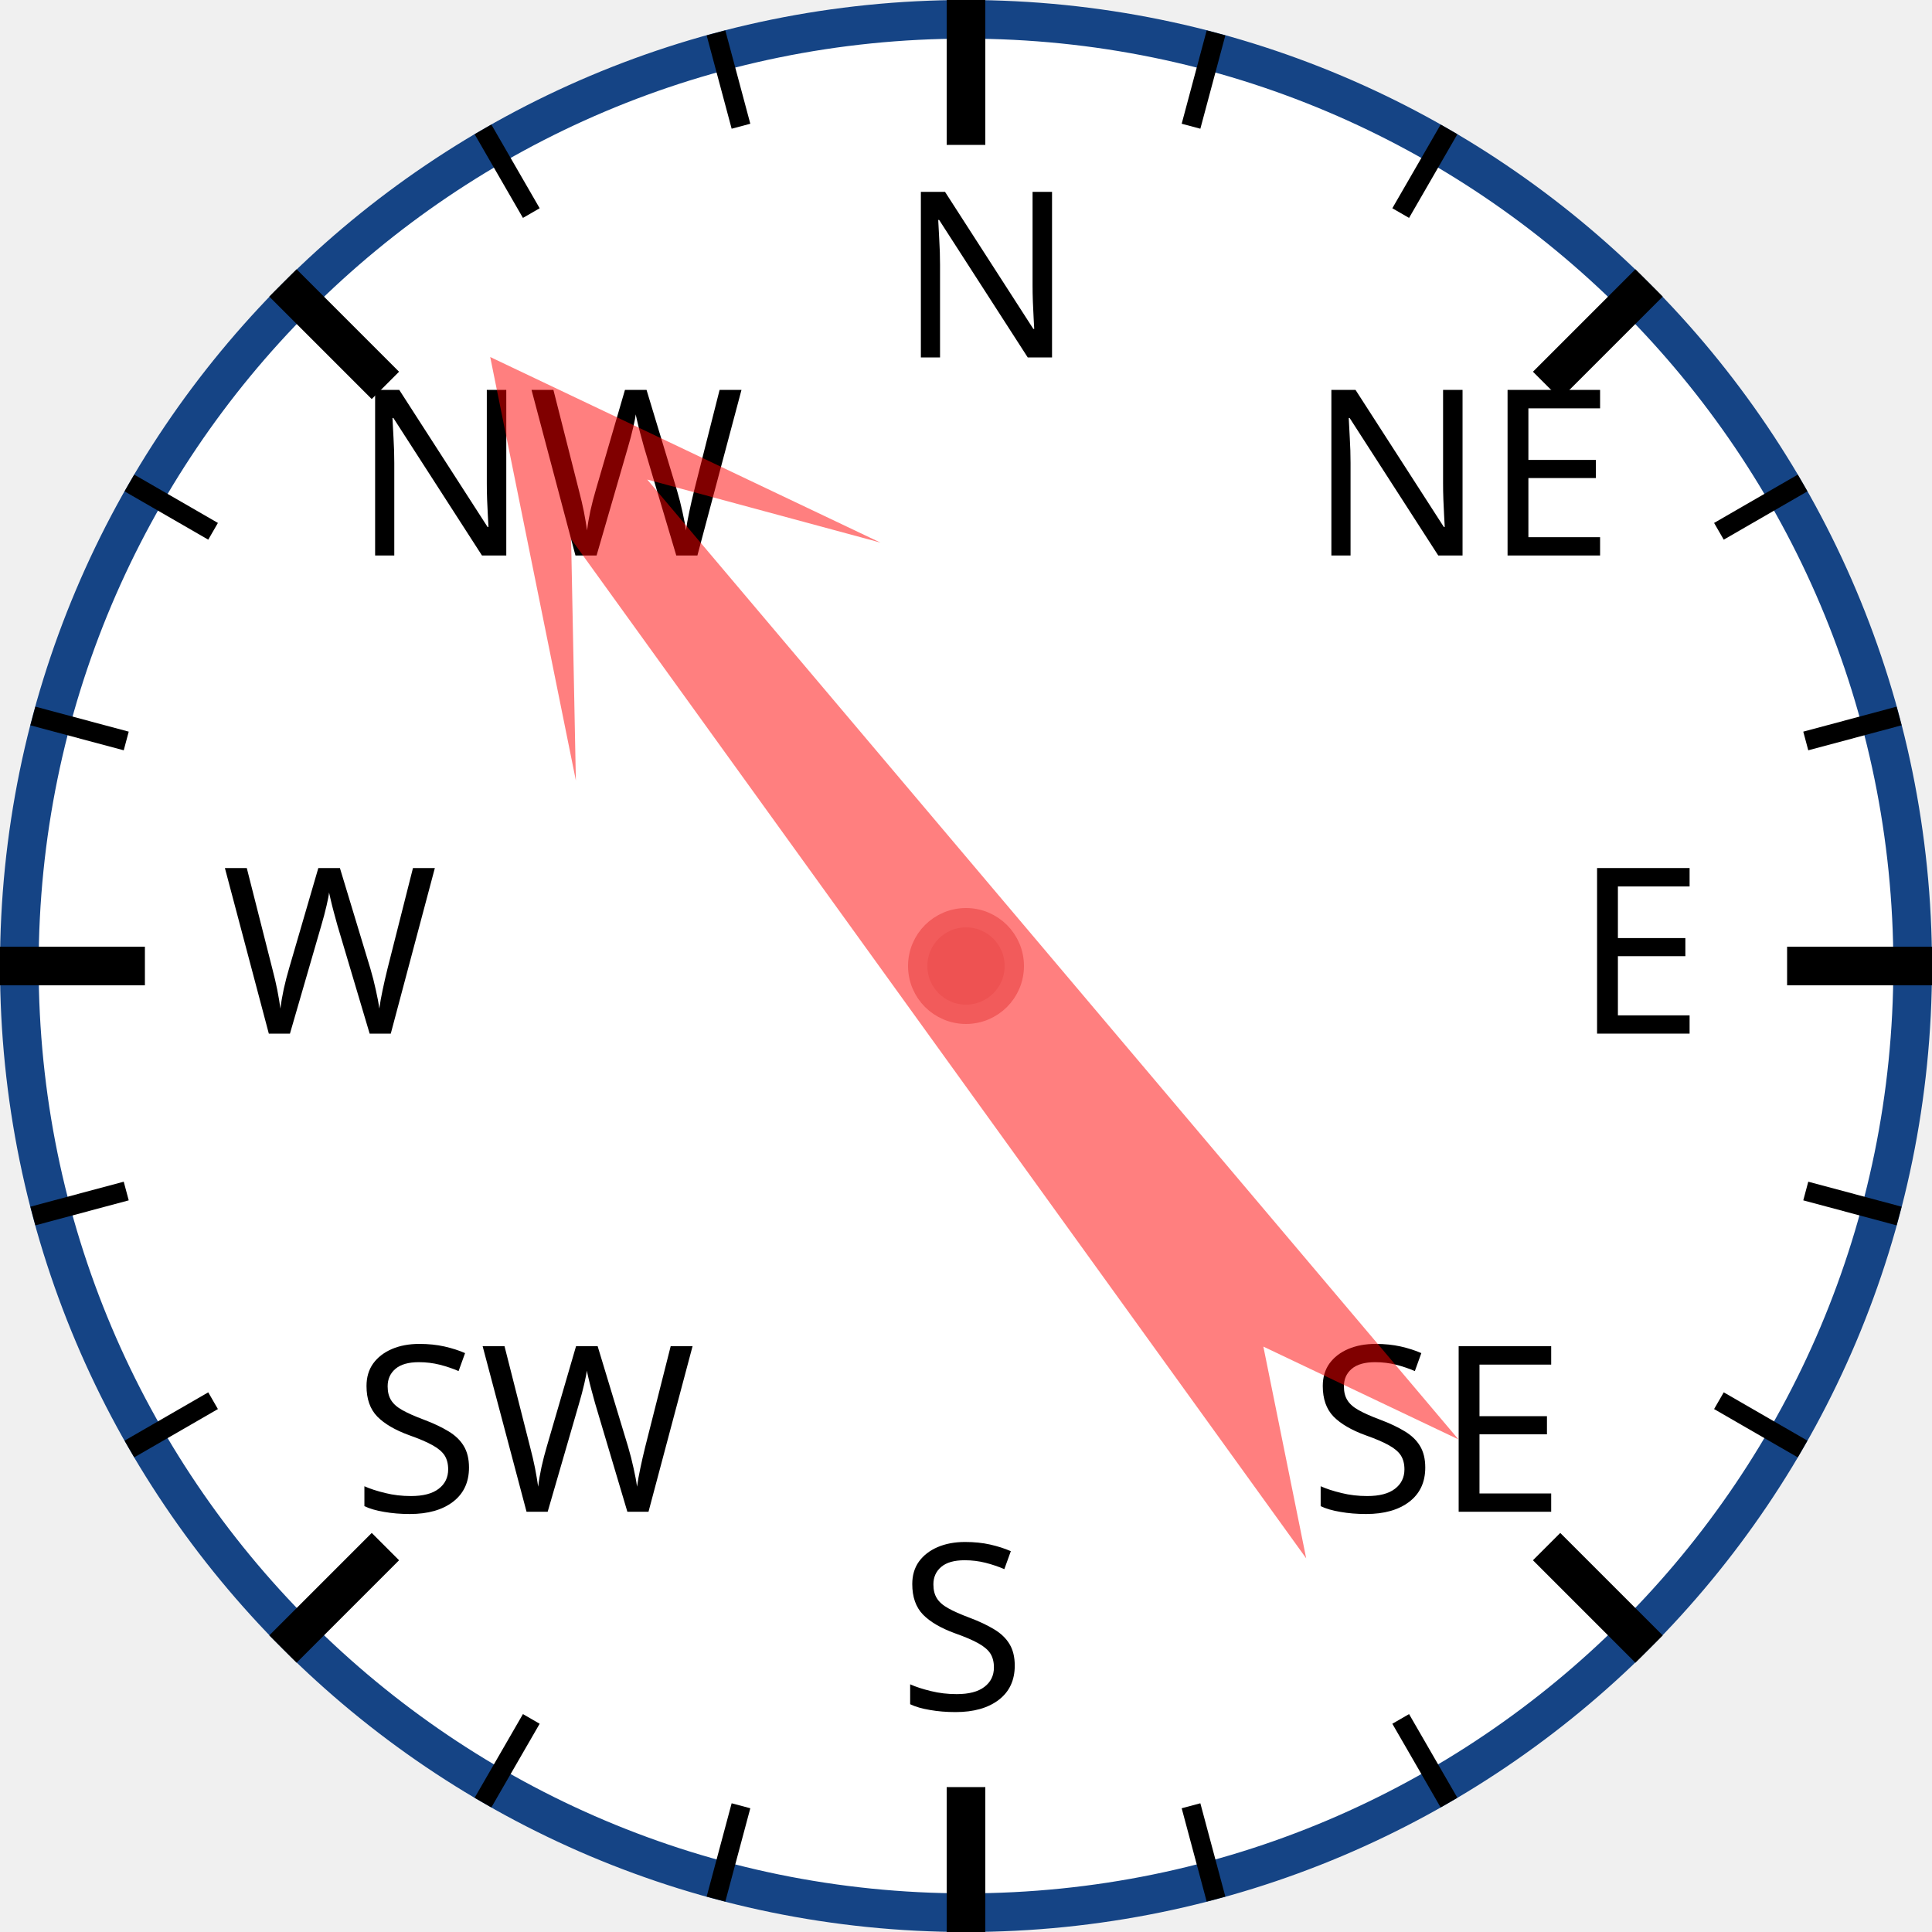
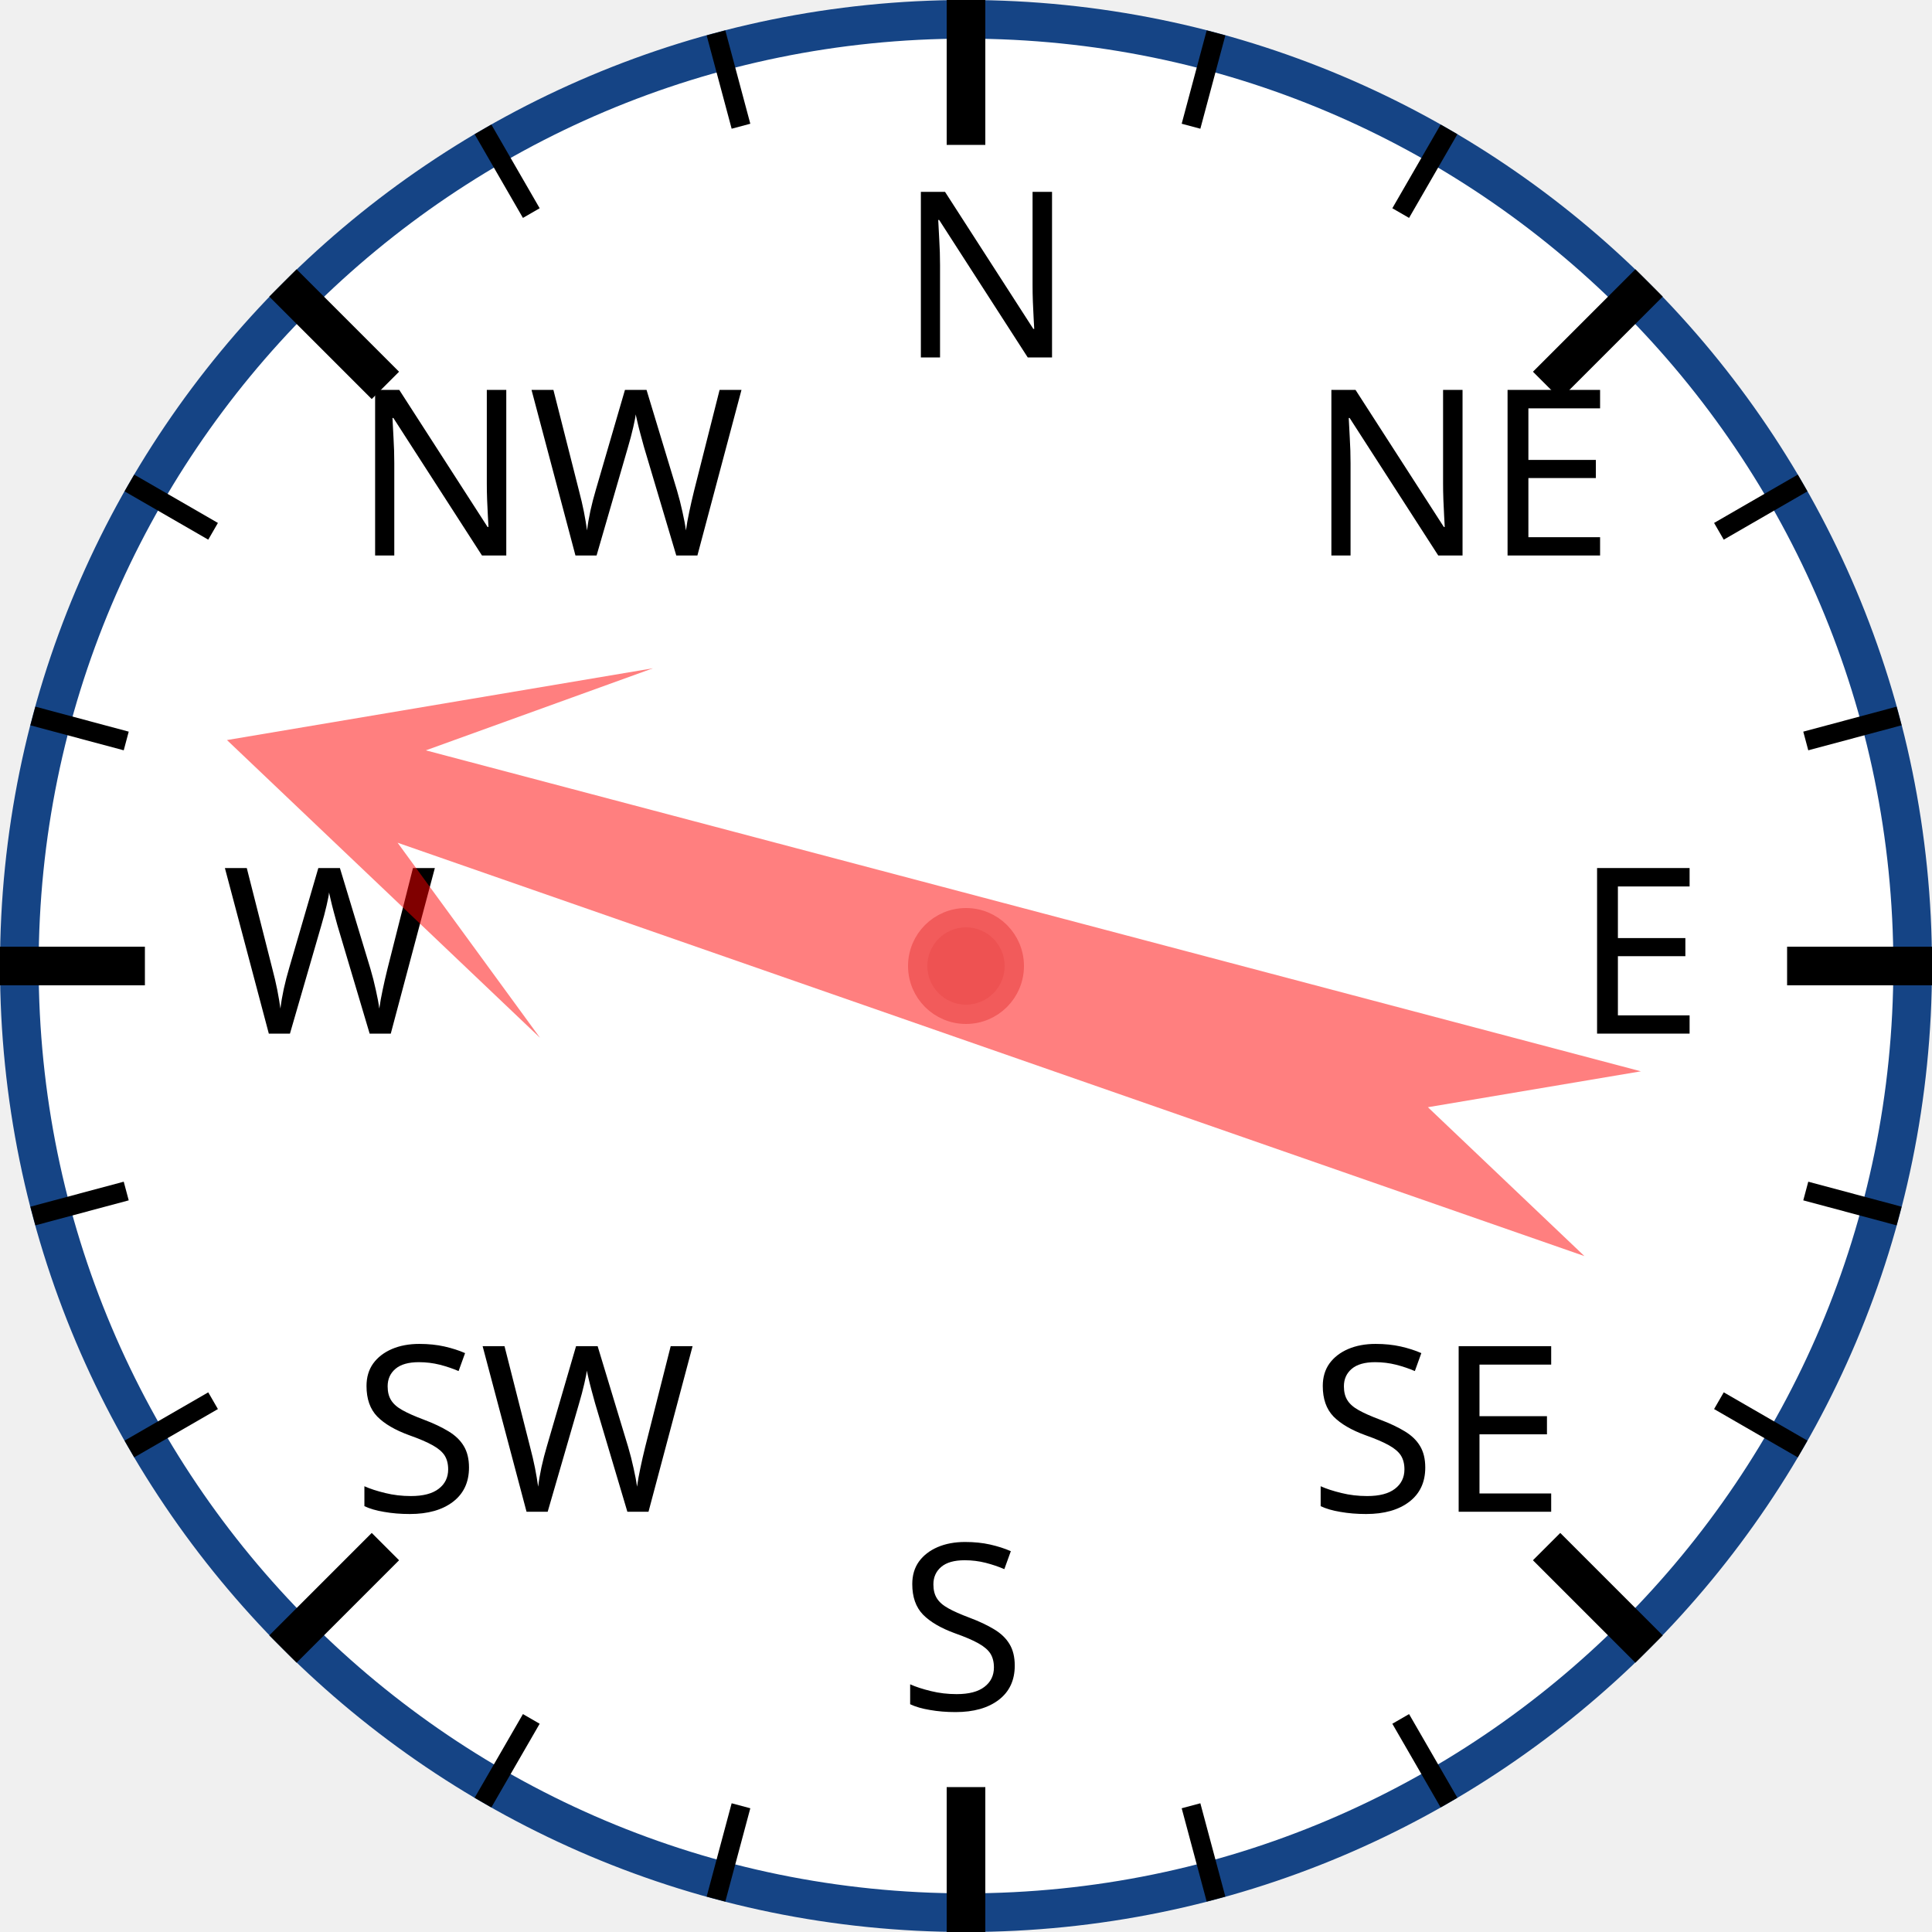
<svg xmlns="http://www.w3.org/2000/svg" width="120px" height="120px" viewBox="0 0 200 200">
  <circle cx="100" cy="100" r="98" style="fill: white; stroke: #154485; stroke-width: 4;" />
  <text x="93.0" y="37.0" style="font-family: sans-serif; font-size: 18pt;">N</text>
  <line x1="100.0" y1="0.0" x2="100.0" y2="15.0" style="stroke: black; stroke-width: 4;" />
  <line x1="74.118" y1="3.407" x2="76.706" y2="13.067" style="stroke: black; stroke-width: 2;" />
  <line x1="50" y1="13.397" x2="55" y2="22.058" style="stroke: black; stroke-width: 2;" />
  <text x="36.503" y="57.503" style="font-family: sans-serif; font-size: 18pt;">NW</text>
  <line x1="29.289" y1="29.289" x2="39.896" y2="39.896" style="stroke: black; stroke-width: 4;" />
  <line x1="13.397" y1="50" x2="22.058" y2="55" style="stroke: black; stroke-width: 2;" />
  <line x1="3.407" y1="74.118" x2="13.067" y2="76.706" style="stroke: black; stroke-width: 2;" />
  <text x="23.0" y="107.0" style="font-family: sans-serif; font-size: 18pt;">W</text>
  <line x1="0.0" y1="100.0" x2="15.0" y2="100.0" style="stroke: black; stroke-width: 4;" />
  <line x1="3.407" y1="125.882" x2="13.067" y2="123.294" style="stroke: black; stroke-width: 2;" />
  <line x1="13.397" y1="150" x2="22.058" y2="145" style="stroke: black; stroke-width: 2;" />
  <text x="36.503" y="156.497" style="font-family: sans-serif; font-size: 18pt;">SW</text>
  <line x1="29.289" y1="170.711" x2="39.896" y2="160.104" style="stroke: black; stroke-width: 4;" />
  <line x1="50" y1="186.603" x2="55" y2="177.942" style="stroke: black; stroke-width: 2;" />
  <line x1="74.118" y1="196.593" x2="76.706" y2="186.933" style="stroke: black; stroke-width: 2;" />
  <text x="93" y="177.0" style="font-family: sans-serif; font-size: 18pt;">S</text>
  <line x1="100" y1="200.0" x2="100" y2="185.0" style="stroke: black; stroke-width: 4;" />
  <line x1="125.882" y1="196.593" x2="123.294" y2="186.933" style="stroke: black; stroke-width: 2;" />
  <line x1="150.0" y1="186.603" x2="145.0" y2="177.942" style="stroke: black; stroke-width: 2;" />
  <text x="135.497" y="156.497" style="font-family: sans-serif; font-size: 18pt;">SE</text>
  <line x1="170.711" y1="170.711" x2="160.104" y2="160.104" style="stroke: black; stroke-width: 4;" />
  <line x1="186.603" y1="150" x2="177.942" y2="145" style="stroke: black; stroke-width: 2;" />
  <line x1="196.593" y1="125.882" x2="186.933" y2="123.294" style="stroke: black; stroke-width: 2;" />
  <text x="163.0" y="107" style="font-family: sans-serif; font-size: 18pt;">E</text>
  <line x1="200.0" y1="100" x2="185.0" y2="100" style="stroke: black; stroke-width: 4;" />
  <line x1="196.593" y1="74.118" x2="186.933" y2="76.706" style="stroke: black; stroke-width: 2;" />
  <line x1="186.603" y1="50" x2="177.942" y2="55" style="stroke: black; stroke-width: 2;" />
  <text x="135.497" y="57.503" style="font-family: sans-serif; font-size: 18pt;">NE</text>
  <line x1="170.711" y1="29.289" x2="160.104" y2="39.896" style="stroke: black; stroke-width: 4;" />
  <line x1="150" y1="13.397" x2="145" y2="22.058" style="stroke: black; stroke-width: 2;" />
  <line x1="125.882" y1="3.407" x2="123.294" y2="13.067" style="stroke: black; stroke-width: 2;" />
-   <polygon points="100 20 120 60 105 40 110 170 100 150 90 170 95 40 80 60" style="fill: red; fill-opacity: 0.5;" transform="rotate(322,100,100)" />
+   <polygon points="100 20 120 60 105 40 110 170 100 150 90 170 95 40 80 60" style="fill: red; fill-opacity: 0.5;" transform="rotate(287,100,100)" />
  <circle cx="100" cy="100" r="5" style="fill: #EE5252; stroke: #F25B5B; stroke-width: 2;" />
</svg>
